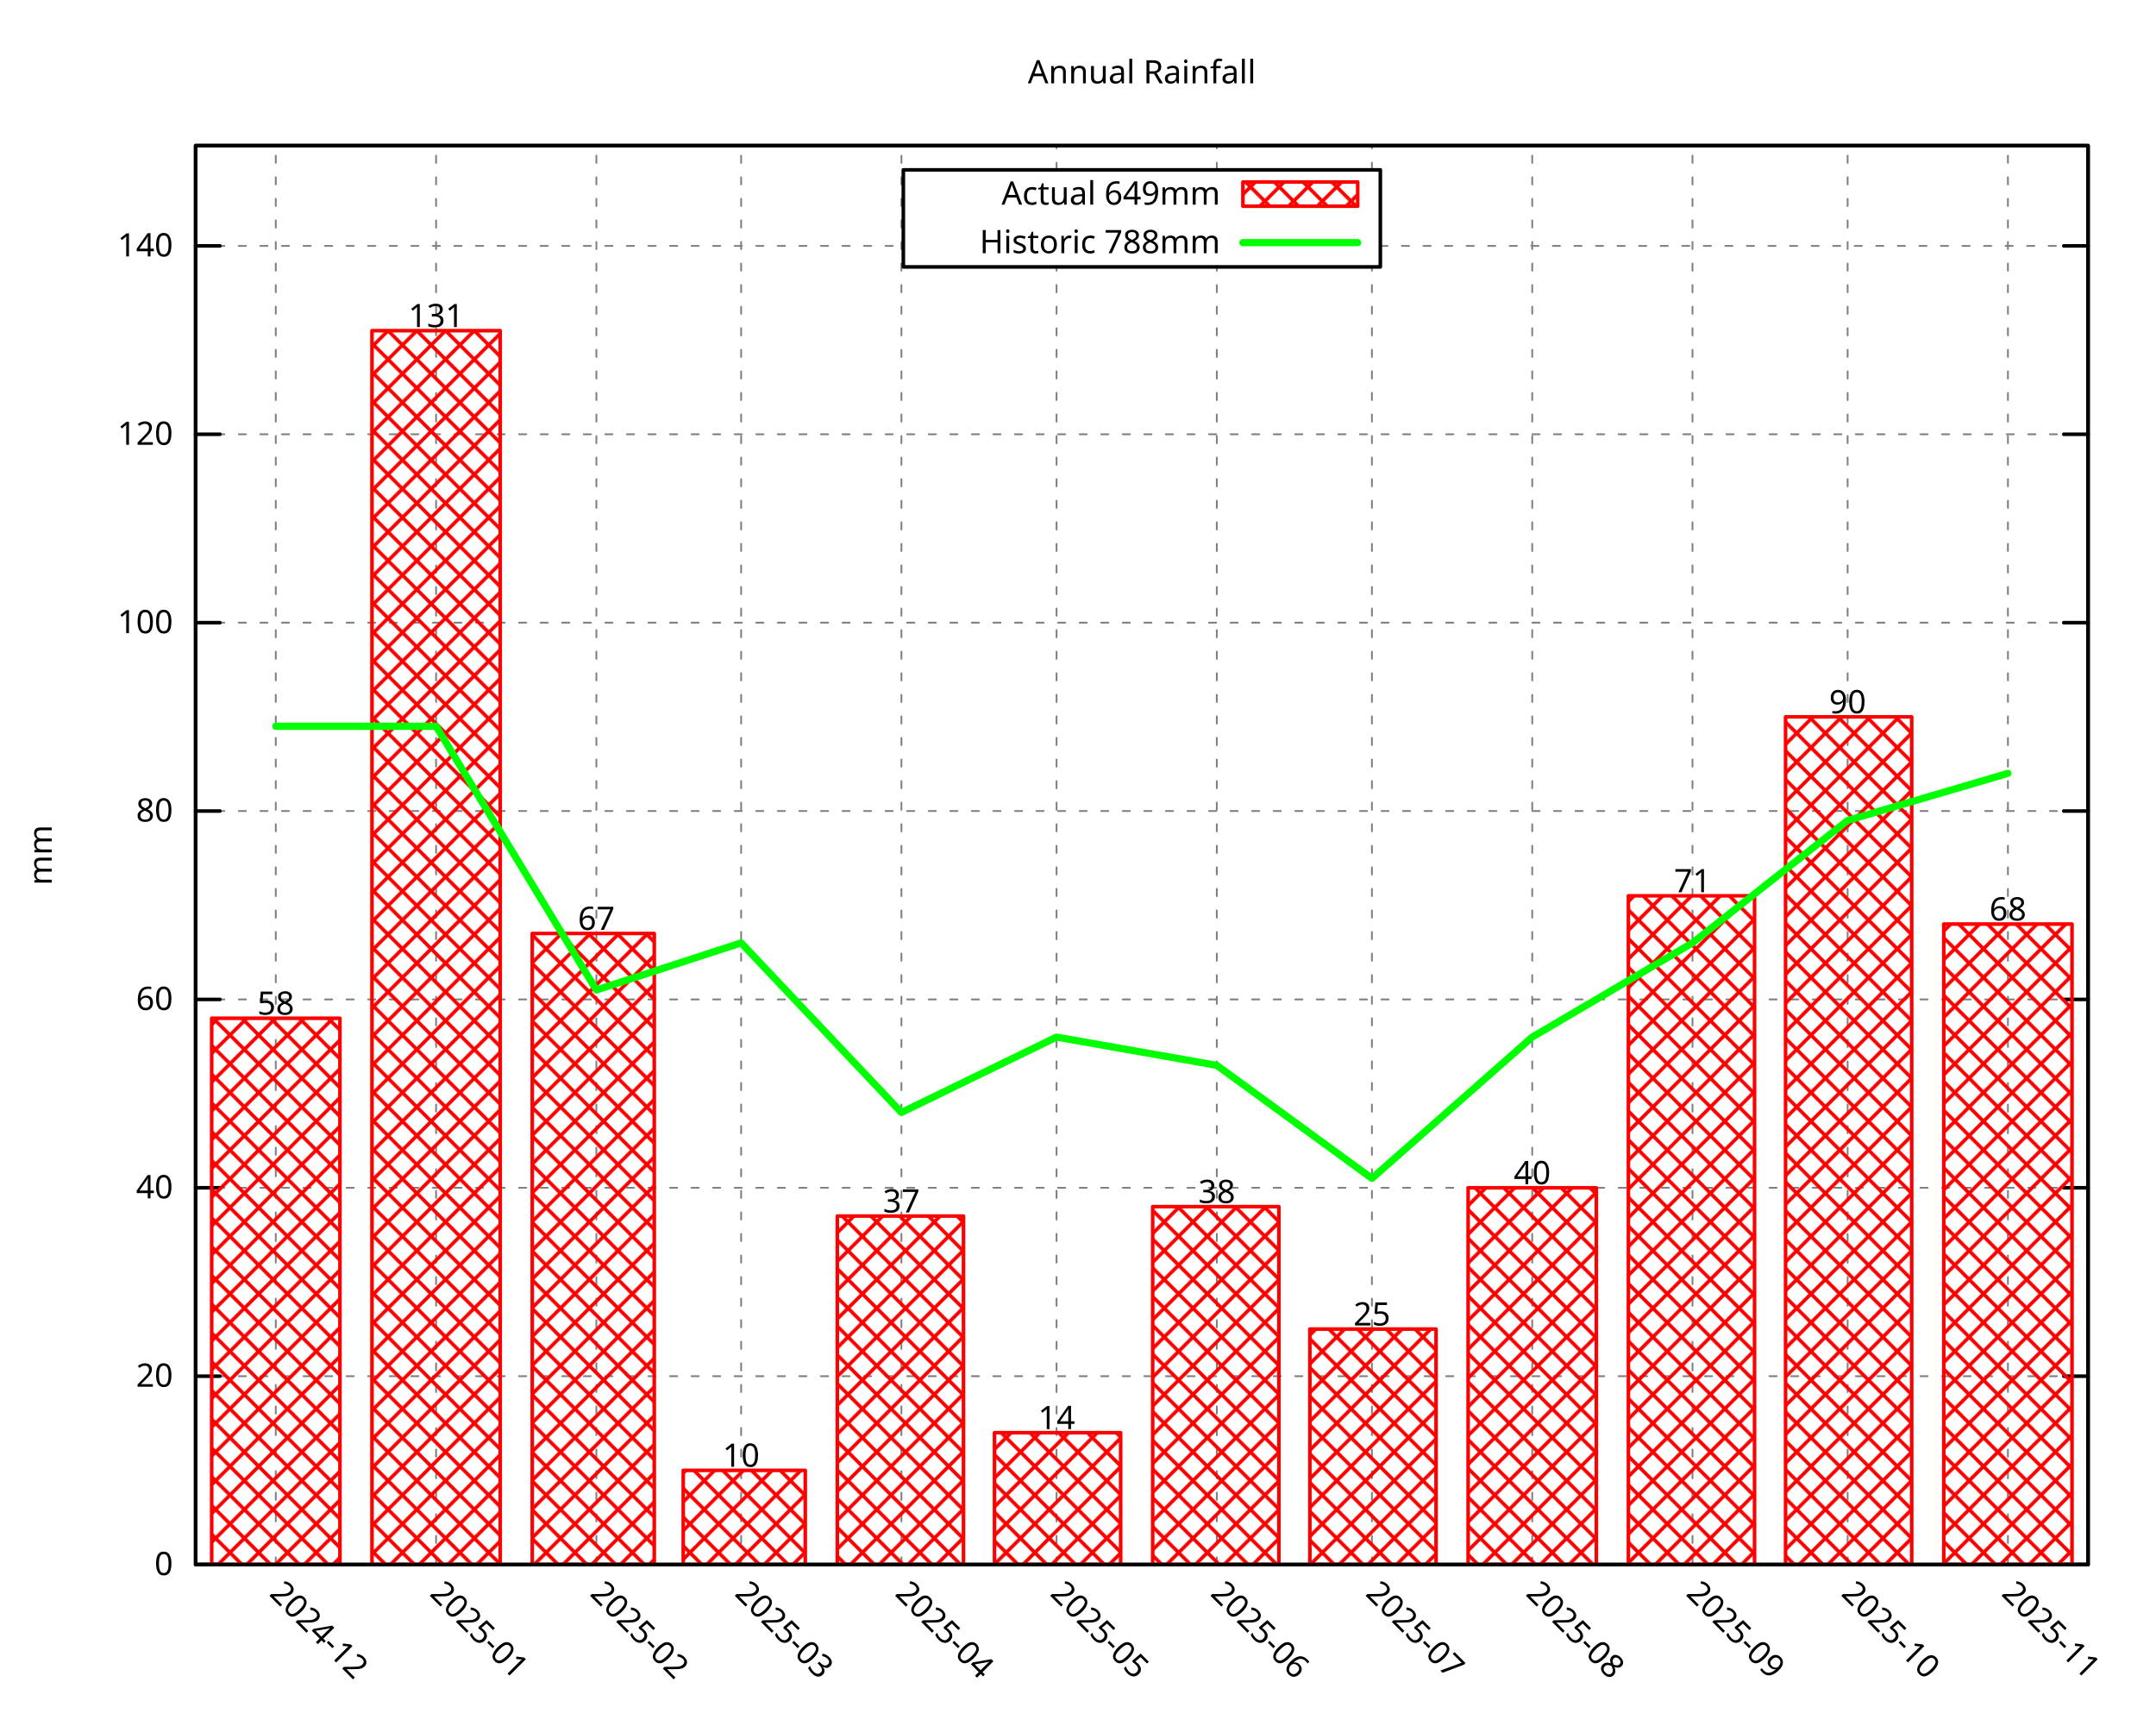
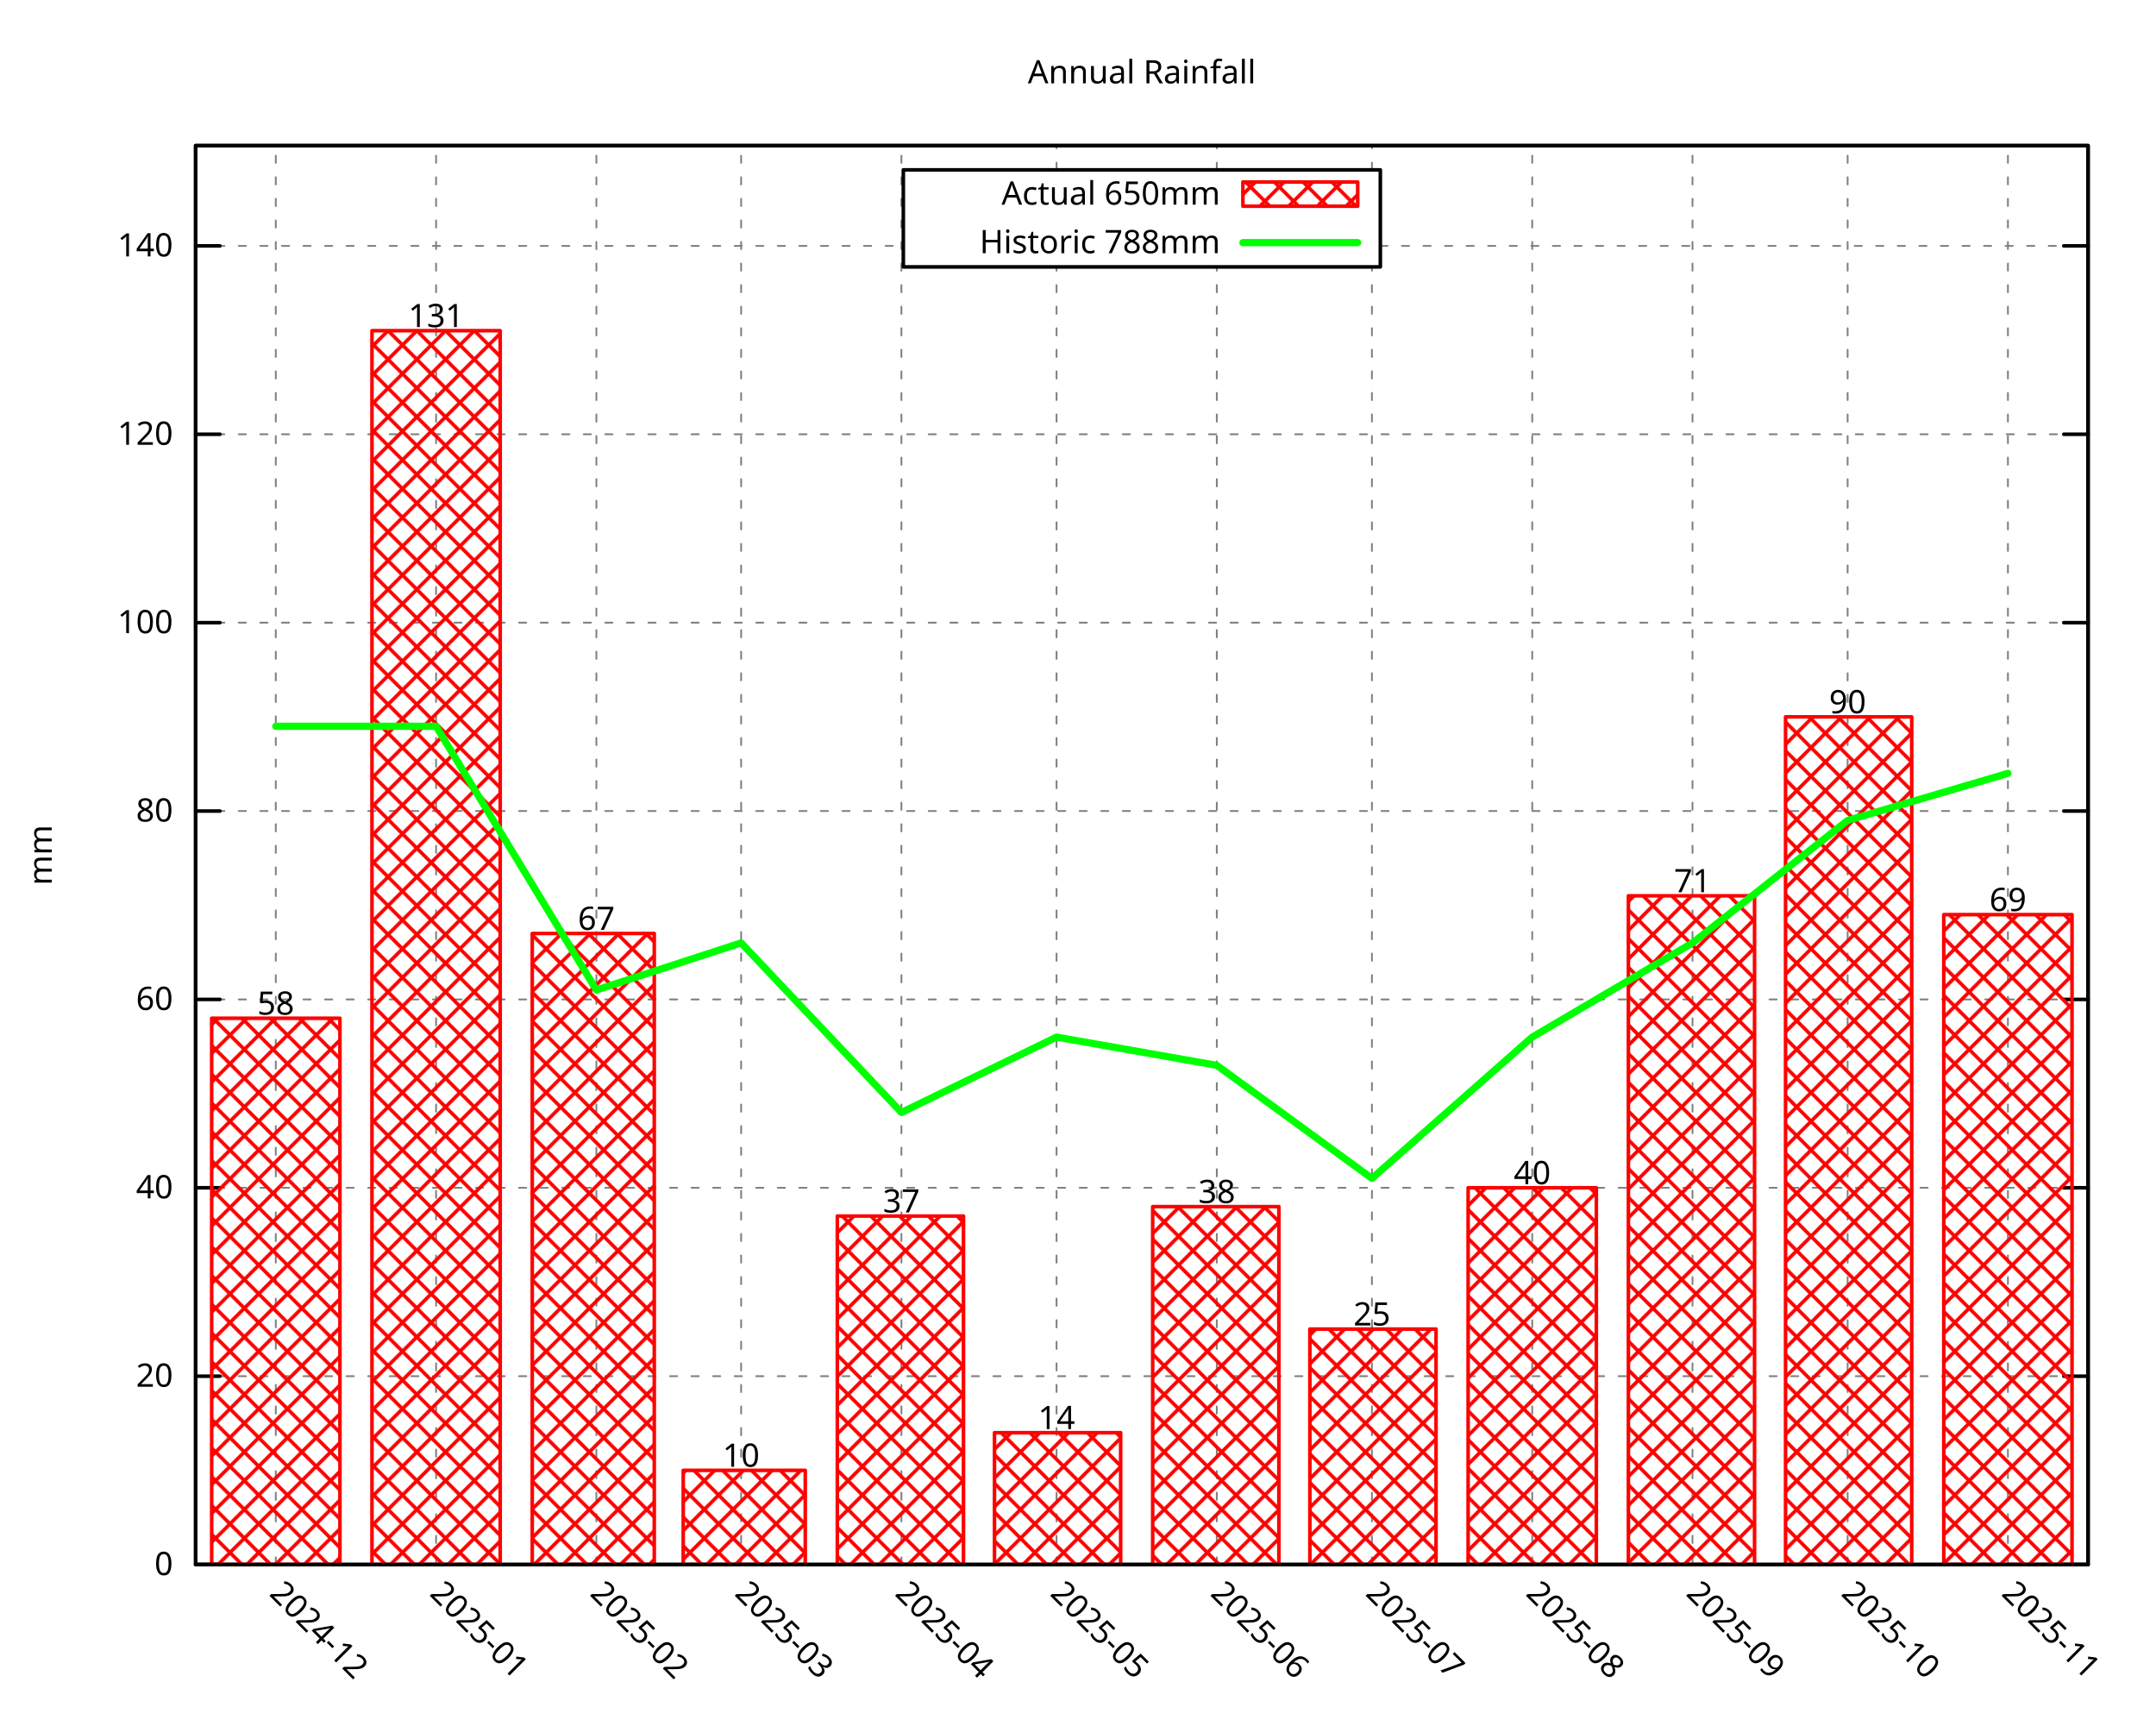
<svg xmlns="http://www.w3.org/2000/svg" xmlns:xlink="http://www.w3.org/1999/xlink" width="600" height="480" viewBox="0 0 600 480">
  <g id="gnuplot_canvas">
    <rect x="0" y="0" width="600" height="480" fill="none" />
    <defs>
      <circle id="gpDot" r="0.5" stroke-width="0.5" stroke="currentColor" />
      <path id="gpPt0" stroke-width="0.296" stroke="currentColor" d="M-1,0 h2 M0,-1 v2" />
      <path id="gpPt1" stroke-width="0.296" stroke="currentColor" d="M-1,-1 L1,1 M1,-1 L-1,1" />
      <path id="gpPt2" stroke-width="0.296" stroke="currentColor" d="M-1,0 L1,0 M0,-1 L0,1 M-1,-1 L1,1 M-1,1 L1,-1" />
      <rect id="gpPt3" stroke-width="0.296" stroke="currentColor" x="-1" y="-1" width="2" height="2" />
      <rect id="gpPt4" stroke-width="0.296" stroke="currentColor" fill="currentColor" x="-1" y="-1" width="2" height="2" />
      <circle id="gpPt5" stroke-width="0.296" stroke="currentColor" cx="0" cy="0" r="1" />
      <use xlink:href="#gpPt5" id="gpPt6" fill="currentColor" stroke="none" />
      <path id="gpPt7" stroke-width="0.296" stroke="currentColor" d="M0,-1.33 L-1.33,0.67 L1.33,0.67 z" />
      <use xlink:href="#gpPt7" id="gpPt8" fill="currentColor" stroke="none" />
      <use xlink:href="#gpPt7" id="gpPt9" stroke="currentColor" transform="rotate(180)" />
      <use xlink:href="#gpPt9" id="gpPt10" fill="currentColor" stroke="none" />
      <use xlink:href="#gpPt3" id="gpPt11" stroke="currentColor" transform="rotate(45)" />
      <use xlink:href="#gpPt11" id="gpPt12" fill="currentColor" stroke="none" />
      <path id="gpPt13" stroke-width="0.296" stroke="currentColor" d="M0,1.330 L1.265,0.411 L0.782,-1.067 L-0.782,-1.076 L-1.265,0.411 z" />
      <use xlink:href="#gpPt13" id="gpPt14" fill="currentColor" stroke="none" />
      <filter id="textbox" filterUnits="objectBoundingBox" x="0" y="0" height="1" width="1">
        <feFlood flood-color="white" flood-opacity="1" result="bgnd" />
        <feComposite in="SourceGraphic" in2="bgnd" operator="atop" />
      </filter>
      <filter id="greybox" filterUnits="objectBoundingBox" x="0" y="0" height="1" width="1">
        <feFlood flood-color="lightgrey" flood-opacity="1" result="grey" />
        <feComposite in="SourceGraphic" in2="grey" operator="atop" />
      </filter>
    </defs>
    <g fill="none" color="white" stroke="currentColor" stroke-width="1.00" stroke-linecap="round" stroke-linejoin="round">
</g>
    <g fill="none" color="black" stroke="currentColor" stroke-width="1.00" stroke-linecap="round" stroke-linejoin="round">
</g>
    <g fill="none" color="black" stroke="black" stroke-width="0.50" stroke-linecap="round" stroke-linejoin="round">
</g>
    <g fill="none" color="gray" stroke="currentColor" stroke-width="0.50" stroke-linecap="round" stroke-linejoin="round">
      <path stroke="gray" stroke-dasharray="2,4" class="gridline" d="M54.45,435.32 L581.09,435.32  " />
    </g>
    <g fill="none" color="gray" stroke="gray" stroke-width="1.00" stroke-linecap="round" stroke-linejoin="round">
</g>
    <g fill="none" color="black" stroke="currentColor" stroke-width="1.00" stroke-linecap="round" stroke-linejoin="round">
      <path stroke="black" d="M54.45,435.32 L61.20,435.32 M581.09,435.32 L574.34,435.32  " />
      <g transform="translate(48.15,438.25)" stroke="none" fill="black" font-family="Droid Sans" font-size="9.00" text-anchor="end">
        <text>
          <tspan font-family="Droid Sans"> 0</tspan>
        </text>
      </g>
    </g>
    <g fill="none" color="black" stroke="currentColor" stroke-width="1.00" stroke-linecap="round" stroke-linejoin="round">
</g>
    <g fill="none" color="black" stroke="black" stroke-width="0.50" stroke-linecap="round" stroke-linejoin="round">
</g>
    <g fill="none" color="gray" stroke="currentColor" stroke-width="0.50" stroke-linecap="round" stroke-linejoin="round">
      <path stroke="gray" stroke-dasharray="2,4" class="gridline" d="M54.45,382.91 L581.09,382.91  " />
    </g>
    <g fill="none" color="gray" stroke="gray" stroke-width="1.00" stroke-linecap="round" stroke-linejoin="round">
</g>
    <g fill="none" color="black" stroke="currentColor" stroke-width="1.00" stroke-linecap="round" stroke-linejoin="round">
      <path stroke="black" d="M54.45,382.91 L61.20,382.91 M581.09,382.91 L574.34,382.91  " />
      <g transform="translate(48.15,385.84)" stroke="none" fill="black" font-family="Droid Sans" font-size="9.00" text-anchor="end">
        <text>
          <tspan font-family="Droid Sans"> 20</tspan>
        </text>
      </g>
    </g>
    <g fill="none" color="black" stroke="currentColor" stroke-width="1.00" stroke-linecap="round" stroke-linejoin="round">
</g>
    <g fill="none" color="black" stroke="black" stroke-width="0.50" stroke-linecap="round" stroke-linejoin="round">
</g>
    <g fill="none" color="gray" stroke="currentColor" stroke-width="0.50" stroke-linecap="round" stroke-linejoin="round">
      <path stroke="gray" stroke-dasharray="2,4" class="gridline" d="M54.45,330.49 L581.09,330.49  " />
    </g>
    <g fill="none" color="gray" stroke="gray" stroke-width="1.00" stroke-linecap="round" stroke-linejoin="round">
</g>
    <g fill="none" color="black" stroke="currentColor" stroke-width="1.00" stroke-linecap="round" stroke-linejoin="round">
      <path stroke="black" d="M54.45,330.49 L61.20,330.49 M581.09,330.49 L574.34,330.49  " />
      <g transform="translate(48.15,333.42)" stroke="none" fill="black" font-family="Droid Sans" font-size="9.00" text-anchor="end">
        <text>
          <tspan font-family="Droid Sans"> 40</tspan>
        </text>
      </g>
    </g>
    <g fill="none" color="black" stroke="currentColor" stroke-width="1.00" stroke-linecap="round" stroke-linejoin="round">
</g>
    <g fill="none" color="black" stroke="black" stroke-width="0.50" stroke-linecap="round" stroke-linejoin="round">
</g>
    <g fill="none" color="gray" stroke="currentColor" stroke-width="0.50" stroke-linecap="round" stroke-linejoin="round">
      <path stroke="gray" stroke-dasharray="2,4" class="gridline" d="M54.45,278.08 L581.09,278.08  " />
    </g>
    <g fill="none" color="gray" stroke="gray" stroke-width="1.00" stroke-linecap="round" stroke-linejoin="round">
</g>
    <g fill="none" color="black" stroke="currentColor" stroke-width="1.00" stroke-linecap="round" stroke-linejoin="round">
      <path stroke="black" d="M54.45,278.08 L61.20,278.08 M581.09,278.08 L574.34,278.08  " />
      <g transform="translate(48.15,281.01)" stroke="none" fill="black" font-family="Droid Sans" font-size="9.00" text-anchor="end">
        <text>
          <tspan font-family="Droid Sans"> 60</tspan>
        </text>
      </g>
    </g>
    <g fill="none" color="black" stroke="currentColor" stroke-width="1.00" stroke-linecap="round" stroke-linejoin="round">
</g>
    <g fill="none" color="black" stroke="black" stroke-width="0.50" stroke-linecap="round" stroke-linejoin="round">
</g>
    <g fill="none" color="gray" stroke="currentColor" stroke-width="0.50" stroke-linecap="round" stroke-linejoin="round">
      <path stroke="gray" stroke-dasharray="2,4" class="gridline" d="M54.45,225.66 L581.09,225.66  " />
    </g>
    <g fill="none" color="gray" stroke="gray" stroke-width="1.00" stroke-linecap="round" stroke-linejoin="round">
</g>
    <g fill="none" color="black" stroke="currentColor" stroke-width="1.00" stroke-linecap="round" stroke-linejoin="round">
      <path stroke="black" d="M54.45,225.66 L61.20,225.66 M581.09,225.66 L574.34,225.66  " />
      <g transform="translate(48.15,228.59)" stroke="none" fill="black" font-family="Droid Sans" font-size="9.00" text-anchor="end">
        <text>
          <tspan font-family="Droid Sans"> 80</tspan>
        </text>
      </g>
    </g>
    <g fill="none" color="black" stroke="currentColor" stroke-width="1.00" stroke-linecap="round" stroke-linejoin="round">
</g>
    <g fill="none" color="black" stroke="black" stroke-width="0.50" stroke-linecap="round" stroke-linejoin="round">
</g>
    <g fill="none" color="gray" stroke="currentColor" stroke-width="0.50" stroke-linecap="round" stroke-linejoin="round">
      <path stroke="gray" stroke-dasharray="2,4" class="gridline" d="M54.45,173.25 L581.09,173.25  " />
    </g>
    <g fill="none" color="gray" stroke="gray" stroke-width="1.00" stroke-linecap="round" stroke-linejoin="round">
</g>
    <g fill="none" color="black" stroke="currentColor" stroke-width="1.00" stroke-linecap="round" stroke-linejoin="round">
      <path stroke="black" d="M54.45,173.25 L61.20,173.25 M581.09,173.25 L574.34,173.25  " />
      <g transform="translate(48.15,176.18)" stroke="none" fill="black" font-family="Droid Sans" font-size="9.00" text-anchor="end">
        <text>
          <tspan font-family="Droid Sans"> 100</tspan>
        </text>
      </g>
    </g>
    <g fill="none" color="black" stroke="currentColor" stroke-width="1.00" stroke-linecap="round" stroke-linejoin="round">
</g>
    <g fill="none" color="black" stroke="black" stroke-width="0.50" stroke-linecap="round" stroke-linejoin="round">
</g>
    <g fill="none" color="gray" stroke="currentColor" stroke-width="0.50" stroke-linecap="round" stroke-linejoin="round">
      <path stroke="gray" stroke-dasharray="2,4" class="gridline" d="M54.45,120.83 L581.09,120.83  " />
    </g>
    <g fill="none" color="gray" stroke="gray" stroke-width="1.00" stroke-linecap="round" stroke-linejoin="round">
</g>
    <g fill="none" color="black" stroke="currentColor" stroke-width="1.00" stroke-linecap="round" stroke-linejoin="round">
      <path stroke="black" d="M54.45,120.83 L61.20,120.83 M581.09,120.83 L574.34,120.83  " />
      <g transform="translate(48.15,123.76)" stroke="none" fill="black" font-family="Droid Sans" font-size="9.00" text-anchor="end">
        <text>
          <tspan font-family="Droid Sans"> 120</tspan>
        </text>
      </g>
    </g>
    <g fill="none" color="black" stroke="currentColor" stroke-width="1.00" stroke-linecap="round" stroke-linejoin="round">
</g>
    <g fill="none" color="black" stroke="black" stroke-width="0.50" stroke-linecap="round" stroke-linejoin="round">
</g>
    <g fill="none" color="gray" stroke="currentColor" stroke-width="0.50" stroke-linecap="round" stroke-linejoin="round">
      <path stroke="gray" stroke-dasharray="2,4" class="gridline" d="M54.45,68.42 L251.39,68.42 M384.14,68.42 L581.09,68.42  " />
    </g>
    <g fill="none" color="gray" stroke="gray" stroke-width="1.00" stroke-linecap="round" stroke-linejoin="round">
</g>
    <g fill="none" color="black" stroke="currentColor" stroke-width="1.00" stroke-linecap="round" stroke-linejoin="round">
      <path stroke="black" d="M54.45,68.42 L61.20,68.42 M581.09,68.42 L574.34,68.42  " />
      <g transform="translate(48.15,71.35)" stroke="none" fill="black" font-family="Droid Sans" font-size="9.00" text-anchor="end">
        <text>
          <tspan font-family="Droid Sans"> 140</tspan>
        </text>
      </g>
    </g>
    <g fill="none" color="black" stroke="currentColor" stroke-width="1.00" stroke-linecap="round" stroke-linejoin="round">
</g>
    <g fill="none" color="black" stroke="black" stroke-width="0.50" stroke-linecap="round" stroke-linejoin="round">
</g>
    <g fill="none" color="gray" stroke="currentColor" stroke-width="0.50" stroke-linecap="round" stroke-linejoin="round">
      <path stroke="gray" stroke-dasharray="2,4" class="gridline" d="M76.75,435.32 L76.75,40.51  " />
    </g>
    <g fill="none" color="gray" stroke="gray" stroke-width="1.00" stroke-linecap="round" stroke-linejoin="round">
</g>
    <g fill="none" color="black" stroke="currentColor" stroke-width="1.00" stroke-linecap="round" stroke-linejoin="round">
      <path stroke="black" d="M76.75,435.32 M76.75,40.51  " />
      <g transform="translate(74.68,443.69) rotate(45.00)" stroke="none" fill="black" font-family="Droid Sans" font-size="9.00" text-anchor="start">
        <text>
          <tspan font-family="Droid Sans">2024-12</tspan>
        </text>
      </g>
    </g>
    <g fill="none" color="black" stroke="currentColor" stroke-width="1.00" stroke-linecap="round" stroke-linejoin="round">
</g>
    <g fill="none" color="black" stroke="black" stroke-width="0.50" stroke-linecap="round" stroke-linejoin="round">
</g>
    <g fill="none" color="gray" stroke="currentColor" stroke-width="0.50" stroke-linecap="round" stroke-linejoin="round">
      <path stroke="gray" stroke-dasharray="2,4" class="gridline" d="M121.36,435.32 L121.36,40.51  " />
    </g>
    <g fill="none" color="gray" stroke="gray" stroke-width="1.00" stroke-linecap="round" stroke-linejoin="round">
</g>
    <g fill="none" color="black" stroke="currentColor" stroke-width="1.00" stroke-linecap="round" stroke-linejoin="round">
      <path stroke="black" d="M121.36,435.32 M121.36,40.51  " />
      <g transform="translate(119.29,443.69) rotate(45.00)" stroke="none" fill="black" font-family="Droid Sans" font-size="9.00" text-anchor="start">
        <text>
          <tspan font-family="Droid Sans">2025-01</tspan>
        </text>
      </g>
    </g>
    <g fill="none" color="black" stroke="currentColor" stroke-width="1.00" stroke-linecap="round" stroke-linejoin="round">
</g>
    <g fill="none" color="black" stroke="black" stroke-width="0.50" stroke-linecap="round" stroke-linejoin="round">
</g>
    <g fill="none" color="gray" stroke="currentColor" stroke-width="0.50" stroke-linecap="round" stroke-linejoin="round">
      <path stroke="gray" stroke-dasharray="2,4" class="gridline" d="M165.97,435.32 L165.97,40.51  " />
    </g>
    <g fill="none" color="gray" stroke="gray" stroke-width="1.00" stroke-linecap="round" stroke-linejoin="round">
</g>
    <g fill="none" color="black" stroke="currentColor" stroke-width="1.00" stroke-linecap="round" stroke-linejoin="round">
      <path stroke="black" d="M165.97,435.32 M165.97,40.51  " />
      <g transform="translate(163.90,443.69) rotate(45.00)" stroke="none" fill="black" font-family="Droid Sans" font-size="9.00" text-anchor="start">
        <text>
          <tspan font-family="Droid Sans">2025-02</tspan>
        </text>
      </g>
    </g>
    <g fill="none" color="black" stroke="currentColor" stroke-width="1.00" stroke-linecap="round" stroke-linejoin="round">
</g>
    <g fill="none" color="black" stroke="black" stroke-width="0.50" stroke-linecap="round" stroke-linejoin="round">
</g>
    <g fill="none" color="gray" stroke="currentColor" stroke-width="0.50" stroke-linecap="round" stroke-linejoin="round">
      <path stroke="gray" stroke-dasharray="2,4" class="gridline" d="M206.25,435.32 L206.25,40.51  " />
    </g>
    <g fill="none" color="gray" stroke="gray" stroke-width="1.00" stroke-linecap="round" stroke-linejoin="round">
</g>
    <g fill="none" color="black" stroke="currentColor" stroke-width="1.00" stroke-linecap="round" stroke-linejoin="round">
      <path stroke="black" d="M206.25,435.32 M206.25,40.51  " />
      <g transform="translate(204.18,443.69) rotate(45.00)" stroke="none" fill="black" font-family="Droid Sans" font-size="9.00" text-anchor="start">
        <text>
          <tspan font-family="Droid Sans">2025-03</tspan>
        </text>
      </g>
    </g>
    <g fill="none" color="black" stroke="currentColor" stroke-width="1.00" stroke-linecap="round" stroke-linejoin="round">
</g>
    <g fill="none" color="black" stroke="black" stroke-width="0.50" stroke-linecap="round" stroke-linejoin="round">
</g>
    <g fill="none" color="gray" stroke="currentColor" stroke-width="0.50" stroke-linecap="round" stroke-linejoin="round">
      <path stroke="gray" stroke-dasharray="2,4" class="gridline" d="M250.86,435.32 L250.86,40.51  " />
    </g>
    <g fill="none" color="gray" stroke="gray" stroke-width="1.00" stroke-linecap="round" stroke-linejoin="round">
</g>
    <g fill="none" color="black" stroke="currentColor" stroke-width="1.00" stroke-linecap="round" stroke-linejoin="round">
      <path stroke="black" d="M250.86,435.32 M250.86,40.51  " />
      <g transform="translate(248.79,443.69) rotate(45.00)" stroke="none" fill="black" font-family="Droid Sans" font-size="9.00" text-anchor="start">
        <text>
          <tspan font-family="Droid Sans">2025-04</tspan>
        </text>
      </g>
    </g>
    <g fill="none" color="black" stroke="currentColor" stroke-width="1.00" stroke-linecap="round" stroke-linejoin="round">
</g>
    <g fill="none" color="black" stroke="black" stroke-width="0.50" stroke-linecap="round" stroke-linejoin="round">
</g>
    <g fill="none" color="gray" stroke="currentColor" stroke-width="0.50" stroke-linecap="round" stroke-linejoin="round">
      <path stroke="gray" stroke-dasharray="2,4" class="gridline" d="M294.03,435.32 L294.03,74.26 M294.03,47.26 L294.03,40.51  " />
    </g>
    <g fill="none" color="gray" stroke="gray" stroke-width="1.00" stroke-linecap="round" stroke-linejoin="round">
</g>
    <g fill="none" color="black" stroke="currentColor" stroke-width="1.00" stroke-linecap="round" stroke-linejoin="round">
      <path stroke="black" d="M294.03,435.32 M294.03,40.51  " />
      <g transform="translate(291.96,443.69) rotate(45.00)" stroke="none" fill="black" font-family="Droid Sans" font-size="9.00" text-anchor="start">
        <text>
          <tspan font-family="Droid Sans">2025-05</tspan>
        </text>
      </g>
    </g>
    <g fill="none" color="black" stroke="currentColor" stroke-width="1.00" stroke-linecap="round" stroke-linejoin="round">
</g>
    <g fill="none" color="black" stroke="black" stroke-width="0.50" stroke-linecap="round" stroke-linejoin="round">
</g>
    <g fill="none" color="gray" stroke="currentColor" stroke-width="0.50" stroke-linecap="round" stroke-linejoin="round">
      <path stroke="gray" stroke-dasharray="2,4" class="gridline" d="M338.63,435.32 L338.63,74.26 M338.63,47.26 L338.63,40.51  " />
    </g>
    <g fill="none" color="gray" stroke="gray" stroke-width="1.00" stroke-linecap="round" stroke-linejoin="round">
</g>
    <g fill="none" color="black" stroke="currentColor" stroke-width="1.00" stroke-linecap="round" stroke-linejoin="round">
      <path stroke="black" d="M338.63,435.32 M338.63,40.51  " />
      <g transform="translate(336.56,443.69) rotate(45.00)" stroke="none" fill="black" font-family="Droid Sans" font-size="9.00" text-anchor="start">
        <text>
          <tspan font-family="Droid Sans">2025-06</tspan>
        </text>
      </g>
    </g>
    <g fill="none" color="black" stroke="currentColor" stroke-width="1.00" stroke-linecap="round" stroke-linejoin="round">
</g>
    <g fill="none" color="black" stroke="black" stroke-width="0.50" stroke-linecap="round" stroke-linejoin="round">
</g>
    <g fill="none" color="gray" stroke="currentColor" stroke-width="0.50" stroke-linecap="round" stroke-linejoin="round">
      <path stroke="gray" stroke-dasharray="2,4" class="gridline" d="M381.80,435.32 L381.80,74.26 M381.80,47.26 L381.80,40.51  " />
    </g>
    <g fill="none" color="gray" stroke="gray" stroke-width="1.00" stroke-linecap="round" stroke-linejoin="round">
</g>
    <g fill="none" color="black" stroke="currentColor" stroke-width="1.00" stroke-linecap="round" stroke-linejoin="round">
      <path stroke="black" d="M381.80,435.32 M381.80,40.51  " />
      <g transform="translate(379.73,443.69) rotate(45.00)" stroke="none" fill="black" font-family="Droid Sans" font-size="9.00" text-anchor="start">
        <text>
          <tspan font-family="Droid Sans">2025-07</tspan>
        </text>
      </g>
    </g>
    <g fill="none" color="black" stroke="currentColor" stroke-width="1.00" stroke-linecap="round" stroke-linejoin="round">
</g>
    <g fill="none" color="black" stroke="black" stroke-width="0.50" stroke-linecap="round" stroke-linejoin="round">
</g>
    <g fill="none" color="gray" stroke="currentColor" stroke-width="0.50" stroke-linecap="round" stroke-linejoin="round">
      <path stroke="gray" stroke-dasharray="2,4" class="gridline" d="M426.41,435.32 L426.41,40.51  " />
    </g>
    <g fill="none" color="gray" stroke="gray" stroke-width="1.00" stroke-linecap="round" stroke-linejoin="round">
</g>
    <g fill="none" color="black" stroke="currentColor" stroke-width="1.00" stroke-linecap="round" stroke-linejoin="round">
      <path stroke="black" d="M426.41,435.32 M426.41,40.51  " />
      <g transform="translate(424.34,443.69) rotate(45.00)" stroke="none" fill="black" font-family="Droid Sans" font-size="9.00" text-anchor="start">
        <text>
          <tspan font-family="Droid Sans">2025-08</tspan>
        </text>
      </g>
    </g>
    <g fill="none" color="black" stroke="currentColor" stroke-width="1.00" stroke-linecap="round" stroke-linejoin="round">
</g>
    <g fill="none" color="black" stroke="black" stroke-width="0.50" stroke-linecap="round" stroke-linejoin="round">
</g>
    <g fill="none" color="gray" stroke="currentColor" stroke-width="0.50" stroke-linecap="round" stroke-linejoin="round">
      <path stroke="gray" stroke-dasharray="2,4" class="gridline" d="M471.01,435.32 L471.01,40.51  " />
    </g>
    <g fill="none" color="gray" stroke="gray" stroke-width="1.00" stroke-linecap="round" stroke-linejoin="round">
</g>
    <g fill="none" color="black" stroke="currentColor" stroke-width="1.00" stroke-linecap="round" stroke-linejoin="round">
      <path stroke="black" d="M471.01,435.32 M471.01,40.51  " />
      <g transform="translate(468.94,443.69) rotate(45.00)" stroke="none" fill="black" font-family="Droid Sans" font-size="9.00" text-anchor="start">
        <text>
          <tspan font-family="Droid Sans">2025-09</tspan>
        </text>
      </g>
    </g>
    <g fill="none" color="black" stroke="currentColor" stroke-width="1.00" stroke-linecap="round" stroke-linejoin="round">
</g>
    <g fill="none" color="black" stroke="black" stroke-width="0.50" stroke-linecap="round" stroke-linejoin="round">
</g>
    <g fill="none" color="gray" stroke="currentColor" stroke-width="0.50" stroke-linecap="round" stroke-linejoin="round">
      <path stroke="gray" stroke-dasharray="2,4" class="gridline" d="M514.18,435.32 L514.18,40.51  " />
    </g>
    <g fill="none" color="gray" stroke="gray" stroke-width="1.00" stroke-linecap="round" stroke-linejoin="round">
</g>
    <g fill="none" color="black" stroke="currentColor" stroke-width="1.00" stroke-linecap="round" stroke-linejoin="round">
      <path stroke="black" d="M514.18,435.32 M514.18,40.51  " />
      <g transform="translate(512.11,443.69) rotate(45.00)" stroke="none" fill="black" font-family="Droid Sans" font-size="9.00" text-anchor="start">
        <text>
          <tspan font-family="Droid Sans">2025-10</tspan>
        </text>
      </g>
    </g>
    <g fill="none" color="black" stroke="currentColor" stroke-width="1.00" stroke-linecap="round" stroke-linejoin="round">
</g>
    <g fill="none" color="black" stroke="black" stroke-width="0.50" stroke-linecap="round" stroke-linejoin="round">
</g>
    <g fill="none" color="gray" stroke="currentColor" stroke-width="0.50" stroke-linecap="round" stroke-linejoin="round">
      <path stroke="gray" stroke-dasharray="2,4" class="gridline" d="M558.79,435.32 L558.79,40.51  " />
    </g>
    <g fill="none" color="gray" stroke="gray" stroke-width="1.00" stroke-linecap="round" stroke-linejoin="round">
</g>
    <g fill="none" color="black" stroke="currentColor" stroke-width="1.00" stroke-linecap="round" stroke-linejoin="round">
      <path stroke="black" d="M558.79,435.32 M558.79,40.51  " />
      <g transform="translate(556.72,443.69) rotate(45.00)" stroke="none" fill="black" font-family="Droid Sans" font-size="9.00" text-anchor="start">
        <text>
          <tspan font-family="Droid Sans">2025-11</tspan>
        </text>
      </g>
    </g>
    <g fill="none" color="black" stroke="currentColor" stroke-width="1.00" stroke-linecap="round" stroke-linejoin="round">
</g>
    <g fill="none" color="black" stroke="currentColor" stroke-width="1.00" stroke-linecap="round" stroke-linejoin="round">
      <path stroke="black" d="M54.45,40.51 L54.45,435.32 L581.09,435.32 L581.09,40.51 L54.45,40.51 Z  " />
    </g>
    <g fill="none" color="black" stroke="currentColor" stroke-width="1.00" stroke-linecap="round" stroke-linejoin="round">
</g>
    <g fill="none" color="black" stroke="currentColor" stroke-width="1.00" stroke-linecap="round" stroke-linejoin="round">
      <path stroke="black" d="M251.39,74.26 L251.39,47.26 L384.14,47.26 L384.14,74.26 L251.39,74.26 Z  " />
    </g>
    <g id="gnuplot_plot_1">
      <g fill="none" color="black" stroke="currentColor" stroke-width="1.00" stroke-linecap="round" stroke-linejoin="round">
        <g transform="translate(339.59,56.94)" stroke="none" fill="black" font-family="Droid Sans" font-size="9.00" text-anchor="end">
          <text>
-             <tspan font-family="Droid Sans">Actual 649mm</tspan>
+             <tspan font-family="Droid Sans">Actual 650mm</tspan>
          </text>
        </g>
      </g>
      <g fill="none" color="black" stroke="currentColor" stroke-width="1.00" stroke-linecap="round" stroke-linejoin="round">
        <defs>
          <pattern id="gpPat1" patternUnits="userSpaceOnUse" x="0" y="0" width="8" height="8">
            <path style="fill:none; stroke:rgb(255,0,0)" d="M0,0 L8,8 M0,8 L8,0" />
          </pattern>
        </defs>
        <g stroke="none" shape-rendering="crispEdges">
          <polygon fill="url(#gpPat1)" points="345.89,57.38 377.84,57.38 377.84,50.63 345.89,50.63 " />
        </g>
        <path stroke="rgb(255,   0,   0)" d="M345.89,57.38 L377.84,57.38 L377.84,50.64 L345.89,50.64 L345.89,57.38 Z  " />
      </g>
      <g fill="none" color="black" stroke="currentColor" stroke-width="1.00" stroke-linecap="round" stroke-linejoin="round">
        <defs>
          <pattern id="gpPat2" patternUnits="userSpaceOnUse" x="0" y="0" width="8" height="8">
            <path style="fill:none; stroke:rgb(255,0,0)" d="M0,0 L8,8 M0,8 L8,0" />
          </pattern>
        </defs>
        <g stroke="none" shape-rendering="crispEdges">
          <polygon fill="url(#gpPat2)" points="58.91,435.32 94.61,435.32 94.61,283.31 58.91,283.31 " />
        </g>
        <path stroke="rgb(255,   0,   0)" d="M58.91,435.32 L58.91,283.32 L94.60,283.32 L94.60,435.32 L58.91,435.32 Z  " />
        <g stroke="none" shape-rendering="crispEdges">
          <polygon fill="url(#gpPat2)" points="103.52,435.32 139.21,435.32 139.21,92.00 103.52,92.00 " />
        </g>
        <path stroke="rgb(255,   0,   0)" d="M103.52,435.32 L103.52,92.01 L139.20,92.01 L139.20,435.32 L103.52,435.32 Z  " />
        <g stroke="none" shape-rendering="crispEdges">
          <polygon fill="url(#gpPat2)" points="148.12,435.32 182.09,435.32 182.09,259.72 148.12,259.72 " />
        </g>
        <path stroke="rgb(255,   0,   0)" d="M148.12,435.32 L148.12,259.73 L182.08,259.73 L182.08,435.32 L148.12,435.32 Z  " />
        <g stroke="none" shape-rendering="crispEdges">
          <polygon fill="url(#gpPat2)" points="190.14,435.32 224.11,435.32 224.11,409.10 190.14,409.10 " />
        </g>
        <path stroke="rgb(255,   0,   0)" d="M190.14,435.32 L190.14,409.11 L224.10,409.11 L224.10,435.32 L190.14,435.32 Z  " />
        <g stroke="none" shape-rendering="crispEdges">
          <polygon fill="url(#gpPat2)" points="233.02,435.32 268.14,435.32 268.14,338.34 233.02,338.34 " />
        </g>
        <path stroke="rgb(255,   0,   0)" d="M233.02,435.32 L233.02,338.35 L268.13,338.35 L268.13,435.32 L233.02,435.32 Z  " />
        <g stroke="none" shape-rendering="crispEdges">
          <polygon fill="url(#gpPat2)" points="276.76,435.32 311.88,435.32 311.88,398.62 276.76,398.62 " />
        </g>
        <path stroke="rgb(255,   0,   0)" d="M276.76,435.32 L276.76,398.63 L311.87,398.63 L311.87,435.32 L276.76,435.32 Z  " />
        <g stroke="none" shape-rendering="crispEdges">
          <polygon fill="url(#gpPat2)" points="320.79,435.32 355.91,435.32 355.91,335.72 320.79,335.72 " />
        </g>
        <path stroke="rgb(255,   0,   0)" d="M320.79,435.32 L320.79,335.73 L355.90,335.73 L355.90,435.32 L320.79,435.32 Z  " />
        <g stroke="none" shape-rendering="crispEdges">
          <polygon fill="url(#gpPat2)" points="364.53,435.32 399.65,435.32 399.65,369.79 364.53,369.79 " />
        </g>
        <path stroke="rgb(255,   0,   0)" d="M364.53,435.32 L364.53,369.80 L399.64,369.80 L399.64,435.32 L364.53,435.32 Z  " />
        <g stroke="none" shape-rendering="crispEdges">
          <polygon fill="url(#gpPat2)" points="408.57,435.32 444.26,435.32 444.26,330.48 408.57,330.48 " />
        </g>
        <path stroke="rgb(255,   0,   0)" d="M408.57,435.32 L408.57,330.49 L444.25,330.49 L444.25,435.32 L408.57,435.32 Z  " />
        <g stroke="none" shape-rendering="crispEdges">
          <polygon fill="url(#gpPat2)" points="453.17,435.32 488.29,435.32 488.29,249.24 453.17,249.24 " />
        </g>
        <path stroke="rgb(255,   0,   0)" d="M453.17,435.32 L453.17,249.25 L488.28,249.25 L488.28,435.32 L453.17,435.32 Z  " />
        <g stroke="none" shape-rendering="crispEdges">
          <polygon fill="url(#gpPat2)" points="496.91,435.32 532.03,435.32 532.03,199.45 496.91,199.45 " />
        </g>
        <path stroke="rgb(255,   0,   0)" d="M496.91,435.32 L496.91,199.46 L532.02,199.46 L532.02,435.32 L496.91,435.32 Z  " />
        <g stroke="none" shape-rendering="crispEdges">
-           <polygon fill="url(#gpPat2)" points="540.94,435.32 576.64,435.32 576.64,257.10 540.94,257.10 " />
-         </g>
-         <path stroke="rgb(255,   0,   0)" d="M540.94,435.32 L540.94,257.11 L576.63,257.11 L576.63,435.32 L540.94,435.32 Z  " />
+           <polygon fill="url(#gpPat2)" points="540.94,435.32 576.64,435.32 576.64,254.48 540.94,254.48 " />
+         </g>
+         <path stroke="rgb(255,   0,   0)" d="M540.94,435.32 L540.94,254.49 L576.63,254.49 L576.63,435.32 L540.94,435.32 Z  " />
      </g>
    </g>
    <g id="gnuplot_plot_2" fill="none">
      <g fill="none" color="black" stroke="currentColor" stroke-width="1.00" stroke-linecap="round" stroke-linejoin="round">
        <g transform="translate(76.75,282.32)" stroke="none" fill="black" font-family="Droid Sans" font-size="9.00" text-anchor="middle">
          <text>
            <tspan font-family="Droid Sans">58</tspan>
          </text>
        </g>
        <g transform="translate(121.36,91.01)" stroke="none" fill="black" font-family="Droid Sans" font-size="9.00" text-anchor="middle">
          <text>
            <tspan font-family="Droid Sans">131</tspan>
          </text>
        </g>
        <g transform="translate(165.97,258.73)" stroke="none" fill="black" font-family="Droid Sans" font-size="9.00" text-anchor="middle">
          <text>
            <tspan font-family="Droid Sans">67</tspan>
          </text>
        </g>
        <g transform="translate(206.25,408.11)" stroke="none" fill="black" font-family="Droid Sans" font-size="9.00" text-anchor="middle">
          <text>
            <tspan font-family="Droid Sans">10</tspan>
          </text>
        </g>
        <g transform="translate(250.86,337.35)" stroke="none" fill="black" font-family="Droid Sans" font-size="9.00" text-anchor="middle">
          <text>
            <tspan font-family="Droid Sans">37</tspan>
          </text>
        </g>
        <g transform="translate(294.03,397.63)" stroke="none" fill="black" font-family="Droid Sans" font-size="9.00" text-anchor="middle">
          <text>
            <tspan font-family="Droid Sans">14</tspan>
          </text>
        </g>
        <g transform="translate(338.63,334.73)" stroke="none" fill="black" font-family="Droid Sans" font-size="9.00" text-anchor="middle">
          <text>
            <tspan font-family="Droid Sans">38</tspan>
          </text>
        </g>
        <g transform="translate(381.80,368.80)" stroke="none" fill="black" font-family="Droid Sans" font-size="9.00" text-anchor="middle">
          <text>
            <tspan font-family="Droid Sans">25</tspan>
          </text>
        </g>
        <g transform="translate(426.41,329.49)" stroke="none" fill="black" font-family="Droid Sans" font-size="9.00" text-anchor="middle">
          <text>
            <tspan font-family="Droid Sans">40</tspan>
          </text>
        </g>
        <g transform="translate(471.01,248.25)" stroke="none" fill="black" font-family="Droid Sans" font-size="9.00" text-anchor="middle">
          <text>
            <tspan font-family="Droid Sans">71</tspan>
          </text>
        </g>
        <g transform="translate(514.18,198.46)" stroke="none" fill="black" font-family="Droid Sans" font-size="9.00" text-anchor="middle">
          <text>
            <tspan font-family="Droid Sans">90</tspan>
          </text>
        </g>
-         <g transform="translate(558.79,256.11)" stroke="none" fill="black" font-family="Droid Sans" font-size="9.00" text-anchor="middle">
-           <text>
-             <tspan font-family="Droid Sans">68</tspan>
+         <g transform="translate(558.79,253.49)" stroke="none" fill="black" font-family="Droid Sans" font-size="9.00" text-anchor="middle">
+           <text>
+             <tspan font-family="Droid Sans">69</tspan>
          </text>
        </g>
      </g>
    </g>
    <g id="gnuplot_plot_3">
      <g fill="none" color="white" stroke="black" stroke-width="2.00" stroke-linecap="round" stroke-linejoin="round">
</g>
      <g fill="none" color="black" stroke="currentColor" stroke-width="2.00" stroke-linecap="round" stroke-linejoin="round">
        <g transform="translate(339.59,70.44)" stroke="none" fill="black" font-family="Droid Sans" font-size="9.00" text-anchor="end">
          <text>
            <tspan font-family="Droid Sans">Historic 788mm</tspan>
          </text>
        </g>
      </g>
      <g fill="none" color="black" stroke="currentColor" stroke-width="2.00" stroke-linecap="round" stroke-linejoin="round">
        <path stroke="rgb(  0, 255,   0)" d="M345.89,67.51 L377.84,67.51 M76.75,202.08 L121.36,202.08 L165.97,275.46 L206.25,262.35 L250.86,309.53 L294.03,288.56   L338.63,296.42 L381.80,327.87 L426.41,288.56 L471.01,262.35 L514.18,228.28 L558.79,215.18  " />
      </g>
    </g>
    <g fill="none" color="black" stroke="currentColor" stroke-width="2.00" stroke-linecap="round" stroke-linejoin="round">
</g>
    <g fill="none" color="black" stroke="black" stroke-width="1.00" stroke-linecap="round" stroke-linejoin="round">
</g>
    <g fill="none" color="black" stroke="currentColor" stroke-width="1.00" stroke-linecap="round" stroke-linejoin="round">
      <path stroke="black" d="M54.45,40.51 L54.45,435.32 L581.09,435.32 L581.09,40.51 L54.45,40.51 Z  " />
      <g transform="translate(14.39,237.92) rotate(270.00)" stroke="none" fill="black" font-family="Droid Sans" font-size="9.00" text-anchor="middle">
        <text>
          <tspan font-family="Droid Sans">mm</tspan>
        </text>
      </g>
    </g>
    <g fill="none" color="black" stroke="currentColor" stroke-width="1.00" stroke-linecap="round" stroke-linejoin="round">
</g>
    <g fill="none" color="black" stroke="currentColor" stroke-width="1.00" stroke-linecap="round" stroke-linejoin="round">
      <g transform="translate(317.77,23.19)" stroke="none" fill="black" font-family="Droid Sans" font-size="9.00" text-anchor="middle">
        <text>
          <tspan font-family="Droid Sans">Annual Rainfall</tspan>
        </text>
      </g>
    </g>
    <g fill="none" color="black" stroke="currentColor" stroke-width="1.00" stroke-linecap="round" stroke-linejoin="round">
</g>
  </g>
</svg>
